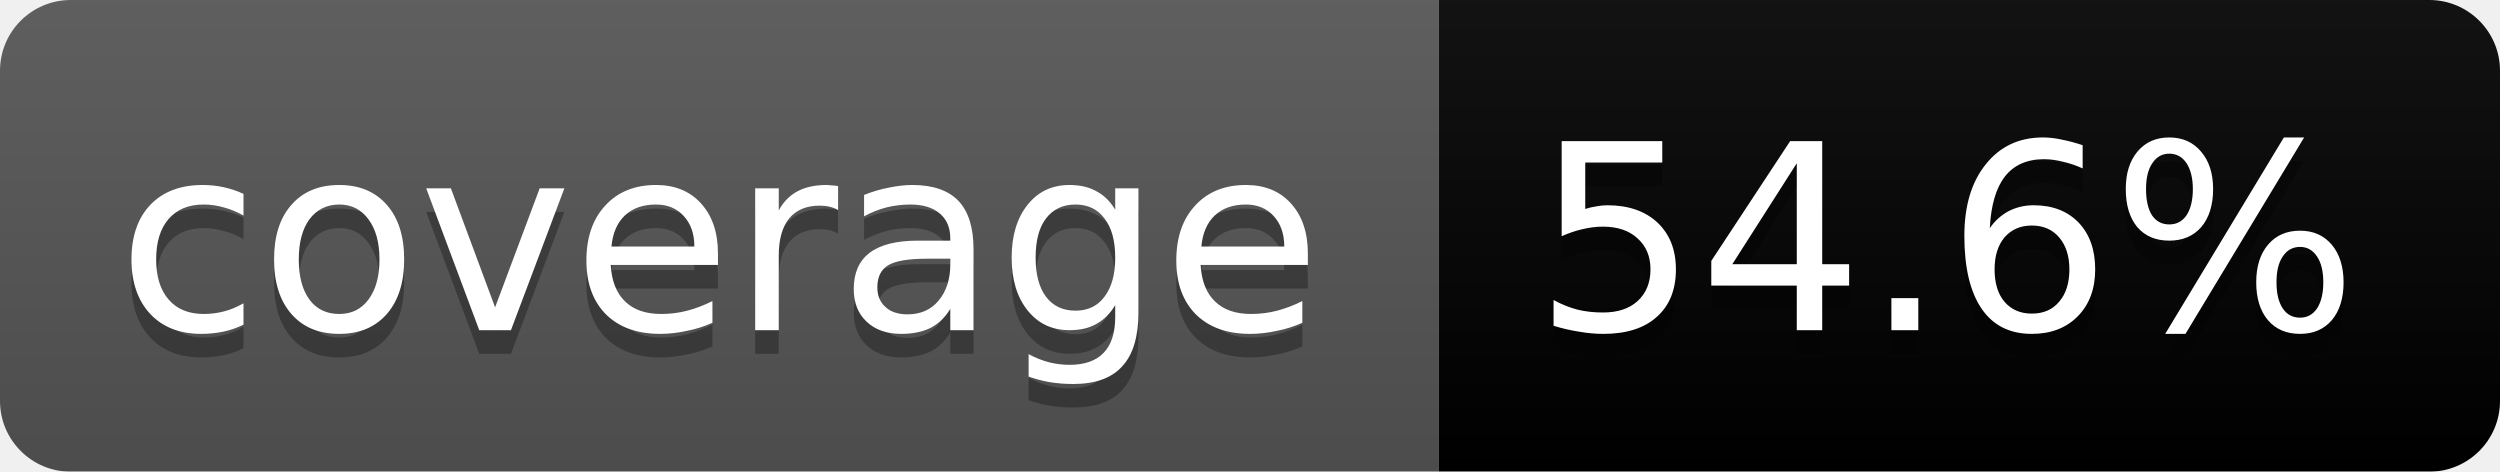
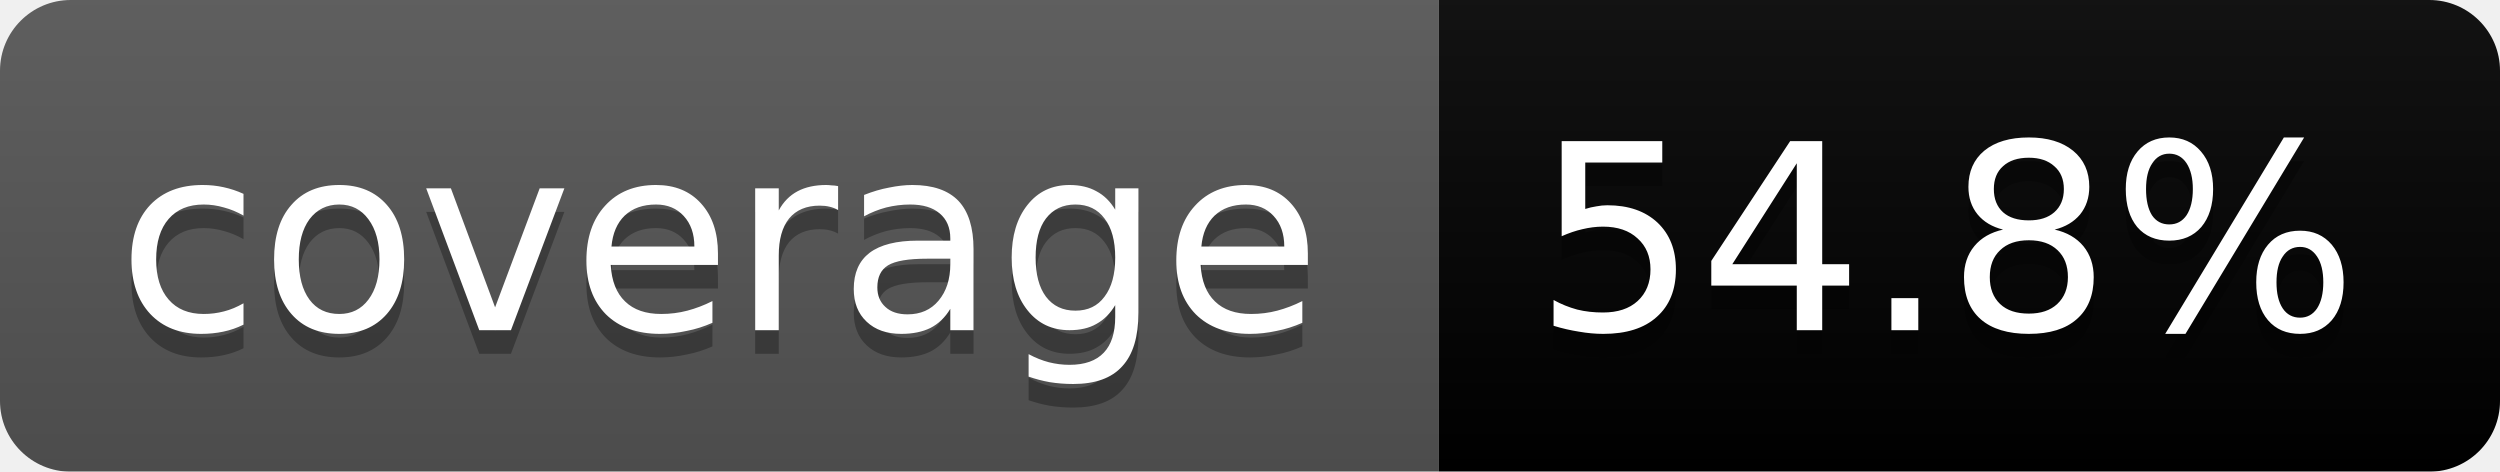
<svg xmlns="http://www.w3.org/2000/svg" width="106" height="20">
  <linearGradient id="b" x2="0" y2="100%">
    <stop offset="0" stop-color="#bbb" stop-opacity=".1" />
    <stop offset="1" stop-opacity=".1" />
  </linearGradient>
  <mask id="a">
    <rect width="106" height="20" rx="3" fill="#fff" />
  </mask>
  <g mask="url(#a)">
    <path fill="#555" d="M0 0h61v20H0z" />
    <path fill="#yellow" d="M61 0h45v20H61z" />
    <path fill="url(#b)" d="M0 0h106v20H0z" />
  </g>
  <g fill="#fff" text-anchor="middle" font-family="DejaVu Sans,Verdana,Geneva,sans-serif" font-size="11">
    <text x="30.5" y="15" fill="#010101" fill-opacity=".3">coverage</text>
    <text x="30.5" y="14">coverage</text>
-     <text x="82.5" y="15" fill="#010101" fill-opacity=".3">54.6%</text>
-     <text x="82.5" y="14">54.6%</text>
+     <text x="82.5" y="15" fill="#010101" fill-opacity=".3">54.8%</text>
+     <text x="82.5" y="14">54.8%</text>
  </g>
</svg>
